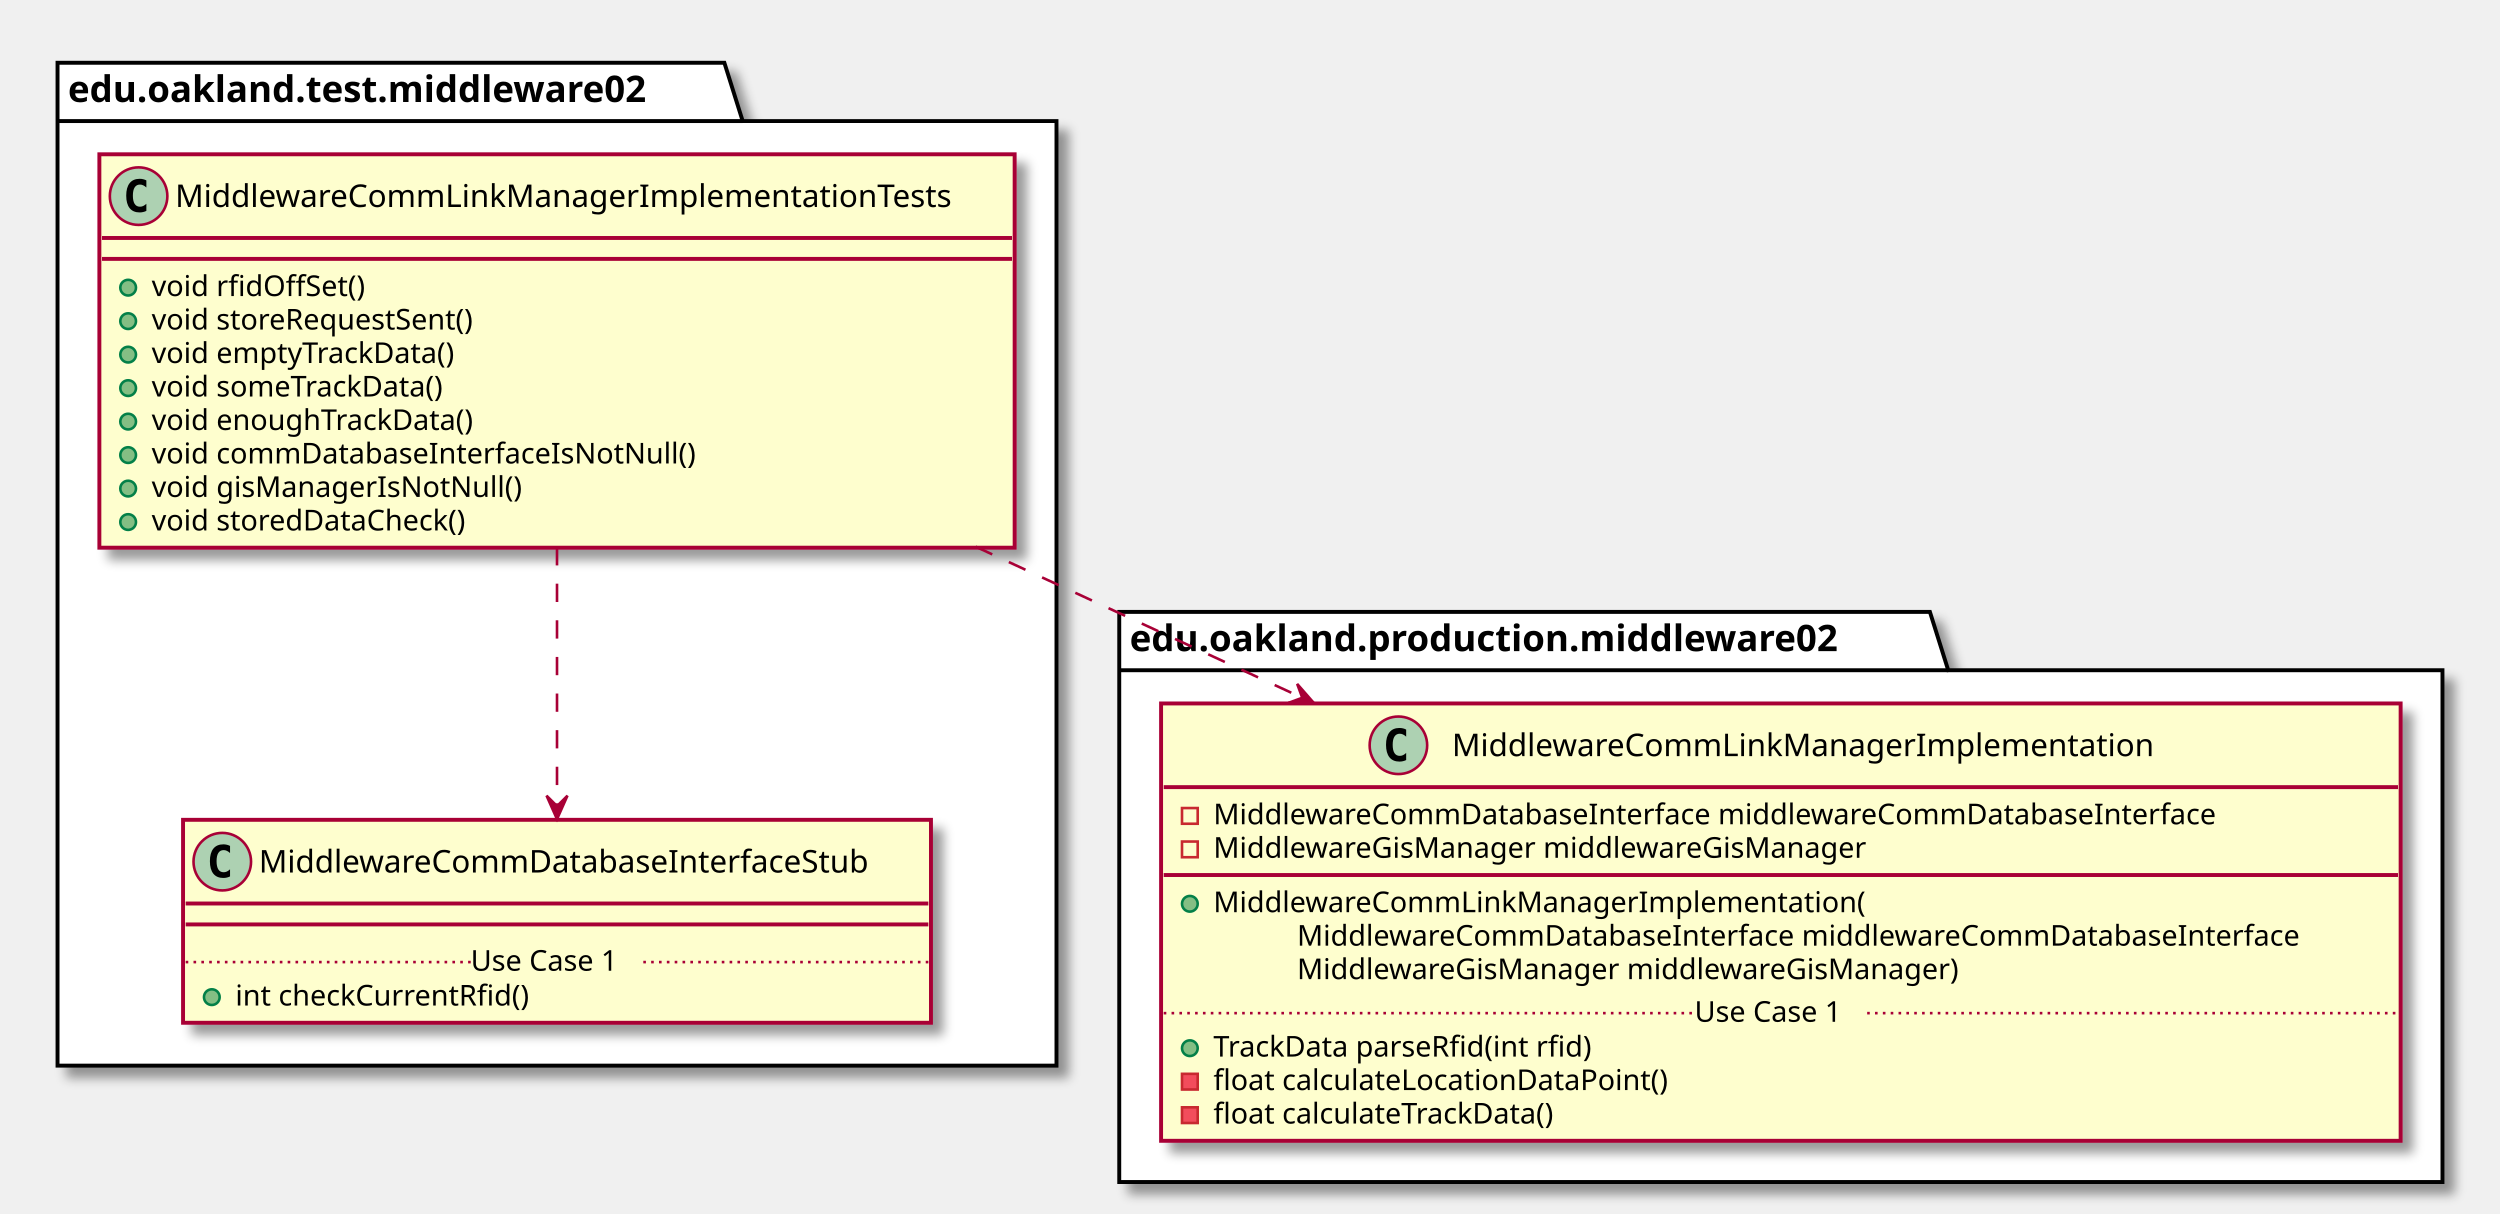
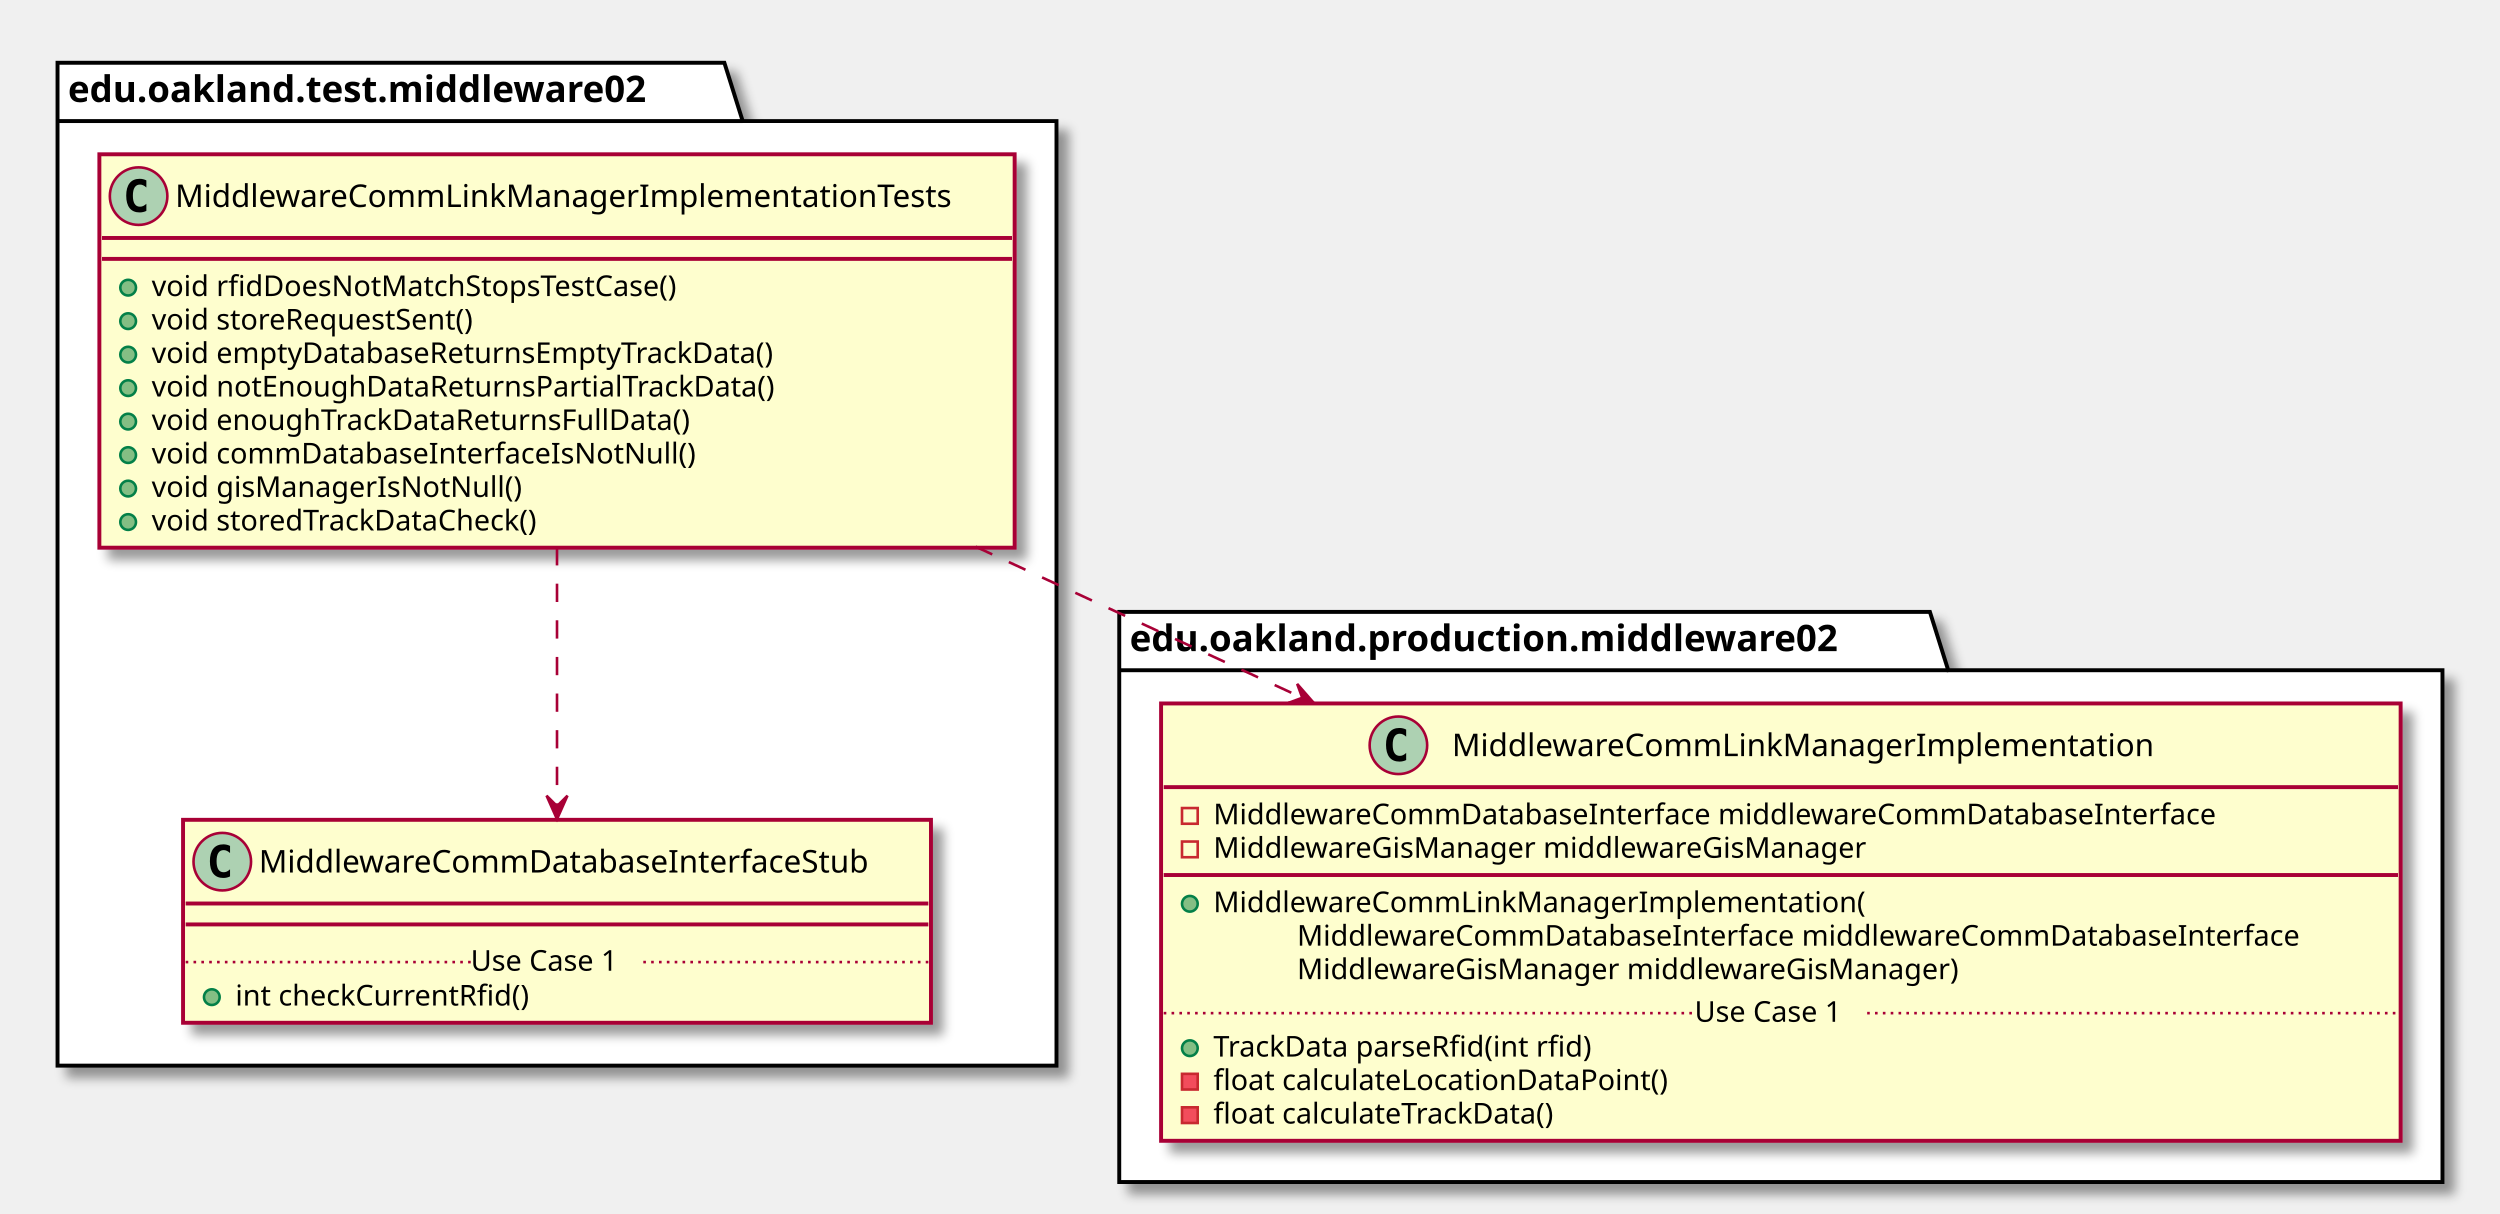
<svg xmlns="http://www.w3.org/2000/svg" contentScriptType="application/ecmascript" contentStyleType="text/css" height="464px" preserveAspectRatio="none" style="width:956px;height:464px;" version="1.1" viewBox="0 0 956 464" width="956px" zoomAndPan="magnify">
  <defs>
-     <filter height="300%" id="f1eoc6ulj7zvbj" width="300%" x="-1" y="-1">
+     <filter height="300%" id="f1qnm3le80cw2b" width="300%" x="-1" y="-1">
      <feGaussianBlur result="blurOut" stdDeviation="2.0" />
      <feColorMatrix in="blurOut" result="blurOut2" type="matrix" values="0 0 0 0 0 0 0 0 0 0 0 0 0 0 0 0 0 0 .4 0" />
      <feOffset dx="4.0" dy="4.0" in="blurOut2" result="blurOut3" />
      <feBlend in="SourceGraphic" in2="blurOut3" mode="normal" />
    </filter>
  </defs>
  <g>
-     <polygon fill="#FFFFFF" filter="url(#f1eoc6ulj7zvbj)" points="22,24,277,24,284,46.297,404,46.297,404,407.5,22,407.5,22,24" style="stroke: #000000; stroke-width: 1.5;" />
+     <polygon fill="#FFFFFF" filter="url(#f1qnm3le80cw2b)" points="22,24,277,24,284,46.297,404,46.297,404,407.5,22,407.5,22,24" style="stroke: #000000; stroke-width: 1.5;" />
    <line style="stroke: #000000; stroke-width: 1.5;" x1="22" x2="284" y1="46.297" y2="46.297" />
    <text fill="#000000" font-family="sans-serif" font-size="14" font-weight="bold" lengthAdjust="spacingAndGlyphs" textLength="249" x="26" y="38.995">edu.oakland.test.middleware02</text>
-     <polygon fill="#FFFFFF" filter="url(#f1eoc6ulj7zvbj)" points="428,234,738,234,745,256.297,934,256.297,934,452,428,452,428,234" style="stroke: #000000; stroke-width: 1.5;" />
+     <polygon fill="#FFFFFF" filter="url(#f1qnm3le80cw2b)" points="428,234,738,234,745,256.297,934,256.297,934,452,428,452,428,234" style="stroke: #000000; stroke-width: 1.5;" />
    <line style="stroke: #000000; stroke-width: 1.5;" x1="428" x2="745" y1="256.297" y2="256.297" />
    <text fill="#000000" font-family="sans-serif" font-size="14" font-weight="bold" lengthAdjust="spacingAndGlyphs" textLength="304" x="432" y="248.995">edu.oakland.production.middleware02</text>
-     <rect fill="#FEFECE" filter="url(#f1eoc6ulj7zvbj)" height="150.438" id="MiddlewareCommLinkManagerImplementationTests" style="stroke: #A80036; stroke-width: 1.5;" width="350" x="38" y="59" />
+     <rect fill="#FEFECE" filter="url(#f1qnm3le80cw2b)" height="150.438" id="MiddlewareCommLinkManagerImplementationTests" style="stroke: #A80036; stroke-width: 1.5;" width="350" x="38" y="59" />
    <ellipse cx="53" cy="75" fill="#ADD1B2" rx="11" ry="11" style="stroke: #A80036; stroke-width: 1.0;" />
    <path d="M55.969,80.641 Q55.391,80.938 54.75,81.078 Q54.109,81.234 53.406,81.234 Q50.906,81.234 49.578,79.594 Q48.266,77.938 48.266,74.812 Q48.266,71.688 49.578,70.031 Q50.906,68.375 53.406,68.375 Q54.109,68.375 54.75,68.531 Q55.406,68.688 55.969,68.984 L55.969,71.703 Q55.344,71.125 54.75,70.859 Q54.156,70.578 53.531,70.578 Q52.188,70.578 51.5,71.656 Q50.812,72.719 50.812,74.812 Q50.812,76.906 51.5,77.984 Q52.188,79.047 53.531,79.047 Q54.156,79.047 54.75,78.781 Q55.344,78.5 55.969,77.922 L55.969,80.641 Z " />
    <text fill="#000000" font-family="sans-serif" font-size="12" lengthAdjust="spacingAndGlyphs" textLength="318" x="67" y="79.154">MiddlewareCommLinkManagerImplementationTests</text>
    <line style="stroke: #A80036; stroke-width: 1.5;" x1="39" x2="387" y1="91" y2="91" />
    <line style="stroke: #A80036; stroke-width: 1.5;" x1="39" x2="387" y1="99" y2="99" />
    <ellipse cx="49" cy="110" fill="#84BE84" rx="3" ry="3" style="stroke: #038048; stroke-width: 1.0;" />
-     <text fill="#000000" font-family="sans-serif" font-size="11" lengthAdjust="spacingAndGlyphs" textLength="90" x="58" y="113.21">void rfidOffSet()</text>
+     <text fill="#000000" font-family="sans-serif" font-size="11" lengthAdjust="spacingAndGlyphs" textLength="222" x="58" y="113.21">void rfidDoesNotMatchStopsTestCase()</text>
    <ellipse cx="49" cy="122.805" fill="#84BE84" rx="3" ry="3" style="stroke: #038048; stroke-width: 1.0;" />
    <text fill="#000000" font-family="sans-serif" font-size="11" lengthAdjust="spacingAndGlyphs" textLength="137" x="58" y="126.015">void storeRequestSent()</text>
    <ellipse cx="49" cy="135.609" fill="#84BE84" rx="3" ry="3" style="stroke: #038048; stroke-width: 1.0;" />
-     <text fill="#000000" font-family="sans-serif" font-size="11" lengthAdjust="spacingAndGlyphs" textLength="127" x="58" y="138.82">void emptyTrackData()</text>
+     <text fill="#000000" font-family="sans-serif" font-size="11" lengthAdjust="spacingAndGlyphs" textLength="260" x="58" y="138.82">void emptyDatabaseReturnsEmptyTrackData()</text>
    <ellipse cx="49" cy="148.414" fill="#84BE84" rx="3" ry="3" style="stroke: #038048; stroke-width: 1.0;" />
-     <text fill="#000000" font-family="sans-serif" font-size="11" lengthAdjust="spacingAndGlyphs" textLength="124" x="58" y="151.625">void someTrackData()</text>
+     <text fill="#000000" font-family="sans-serif" font-size="11" lengthAdjust="spacingAndGlyphs" textLength="258" x="58" y="151.625">void notEnoughDataReturnsPartialTrackData()</text>
    <ellipse cx="49" cy="161.219" fill="#84BE84" rx="3" ry="3" style="stroke: #038048; stroke-width: 1.0;" />
-     <text fill="#000000" font-family="sans-serif" font-size="11" lengthAdjust="spacingAndGlyphs" textLength="134" x="58" y="164.429">void enoughTrackData()</text>
+     <text fill="#000000" font-family="sans-serif" font-size="11" lengthAdjust="spacingAndGlyphs" textLength="223" x="58" y="164.429">void enoughTrackDataReturnsFullData()</text>
    <ellipse cx="49" cy="174.023" fill="#84BE84" rx="3" ry="3" style="stroke: #038048; stroke-width: 1.0;" />
    <text fill="#000000" font-family="sans-serif" font-size="11" lengthAdjust="spacingAndGlyphs" textLength="224" x="58" y="177.234">void commDatabaseInterfaceIsNotNull()</text>
    <ellipse cx="49" cy="186.828" fill="#84BE84" rx="3" ry="3" style="stroke: #038048; stroke-width: 1.0;" />
    <text fill="#000000" font-family="sans-serif" font-size="11" lengthAdjust="spacingAndGlyphs" textLength="151" x="58" y="190.039">void gisManagerIsNotNull()</text>
    <ellipse cx="49" cy="199.633" fill="#84BE84" rx="3" ry="3" style="stroke: #038048; stroke-width: 1.0;" />
-     <text fill="#000000" font-family="sans-serif" font-size="11" lengthAdjust="spacingAndGlyphs" textLength="132" x="58" y="202.843">void storedDataCheck()</text>
-     <rect fill="#FEFECE" filter="url(#f1eoc6ulj7zvbj)" height="77.609" id="MiddlewareCommDatabaseInterfaceStub" style="stroke: #A80036; stroke-width: 1.5;" width="286" x="70" y="313.5" />
+     <text fill="#000000" font-family="sans-serif" font-size="11" lengthAdjust="spacingAndGlyphs" textLength="163" x="58" y="202.843">void storedTrackDataCheck()</text>
+     <rect fill="#FEFECE" filter="url(#f1qnm3le80cw2b)" height="77.609" id="MiddlewareCommDatabaseInterfaceStub" style="stroke: #A80036; stroke-width: 1.5;" width="286" x="70" y="313.5" />
    <ellipse cx="85" cy="329.5" fill="#ADD1B2" rx="11" ry="11" style="stroke: #A80036; stroke-width: 1.0;" />
    <path d="M87.969,335.141 Q87.391,335.438 86.75,335.578 Q86.109,335.734 85.406,335.734 Q82.906,335.734 81.578,334.094 Q80.266,332.438 80.266,329.312 Q80.266,326.188 81.578,324.531 Q82.906,322.875 85.406,322.875 Q86.109,322.875 86.75,323.031 Q87.406,323.188 87.969,323.484 L87.969,326.203 Q87.344,325.625 86.75,325.359 Q86.156,325.078 85.531,325.078 Q84.188,325.078 83.5,326.156 Q82.812,327.219 82.812,329.312 Q82.812,331.406 83.5,332.484 Q84.188,333.547 85.531,333.547 Q86.156,333.547 86.75,333.281 Q87.344,333 87.969,332.422 L87.969,335.141 Z " />
    <text fill="#000000" font-family="sans-serif" font-size="12" lengthAdjust="spacingAndGlyphs" textLength="254" x="99" y="333.654">MiddlewareCommDatabaseInterfaceStub</text>
    <line style="stroke: #A80036; stroke-width: 1.5;" x1="71" x2="355" y1="345.5" y2="345.5" />
    <line style="stroke: #A80036; stroke-width: 1.5;" x1="71" x2="355" y1="353.5" y2="353.5" />
    <ellipse cx="81" cy="381.305" fill="#84BE84" rx="3" ry="3" style="stroke: #038048; stroke-width: 1.0;" />
    <text fill="#000000" font-family="sans-serif" font-size="11" lengthAdjust="spacingAndGlyphs" textLength="122" x="90" y="384.515">int checkCurrentRfid()</text>
    <line style="stroke: #A80036; stroke-width: 1.0; stroke-dasharray: 1.0,2.0;" x1="71" x2="180" y1="367.902" y2="367.902" />
    <text fill="#000000" font-family="sans-serif" font-size="11" lengthAdjust="spacingAndGlyphs" textLength="66" x="180" y="371.21">Use Case 1</text>
    <line style="stroke: #A80036; stroke-width: 1.0; stroke-dasharray: 1.0,2.0;" x1="246" x2="355" y1="367.902" y2="367.902" />
-     <rect fill="#FEFECE" filter="url(#f1eoc6ulj7zvbj)" height="167.242" id="MiddlewareCommLinkManagerImplementation" style="stroke: #A80036; stroke-width: 1.5;" width="474" x="444" y="269" />
+     <rect fill="#FEFECE" filter="url(#f1qnm3le80cw2b)" height="167.242" id="MiddlewareCommLinkManagerImplementation" style="stroke: #A80036; stroke-width: 1.5;" width="474" x="444" y="269" />
    <ellipse cx="534.75" cy="285" fill="#ADD1B2" rx="11" ry="11" style="stroke: #A80036; stroke-width: 1.0;" />
    <path d="M537.719,290.641 Q537.141,290.938 536.5,291.078 Q535.859,291.234 535.156,291.234 Q532.656,291.234 531.328,289.594 Q530.016,287.938 530.016,284.812 Q530.016,281.688 531.328,280.031 Q532.656,278.375 535.156,278.375 Q535.859,278.375 536.5,278.531 Q537.156,278.688 537.719,278.984 L537.719,281.703 Q537.094,281.125 536.5,280.859 Q535.906,280.578 535.281,280.578 Q533.938,280.578 533.25,281.656 Q532.562,282.719 532.562,284.812 Q532.562,286.906 533.25,287.984 Q533.938,289.047 535.281,289.047 Q535.906,289.047 536.5,288.781 Q537.094,288.5 537.719,287.922 L537.719,290.641 Z " />
    <text fill="#000000" font-family="sans-serif" font-size="12" lengthAdjust="spacingAndGlyphs" textLength="284" x="555.25" y="289.154">MiddlewareCommLinkManagerImplementation</text>
    <line style="stroke: #A80036; stroke-width: 1.5;" x1="445" x2="917" y1="301" y2="301" />
    <rect fill="none" height="6" style="stroke: #C82930; stroke-width: 1.0;" width="6" x="452" y="309" />
    <text fill="#000000" font-family="sans-serif" font-size="11" lengthAdjust="spacingAndGlyphs" textLength="416" x="464" y="315.21">MiddlewareCommDatabaseInterface middlewareCommDatabaseInterface</text>
    <rect fill="none" height="6" style="stroke: #C82930; stroke-width: 1.0;" width="6" x="452" y="321.805" />
    <text fill="#000000" font-family="sans-serif" font-size="11" lengthAdjust="spacingAndGlyphs" textLength="270" x="464" y="328.015">MiddlewareGisManager middlewareGisManager</text>
    <line style="stroke: #A80036; stroke-width: 1.5;" x1="445" x2="917" y1="334.609" y2="334.609" />
    <ellipse cx="455" cy="345.609" fill="#84BE84" rx="3" ry="3" style="stroke: #038048; stroke-width: 1.0;" />
    <text fill="#000000" font-family="sans-serif" font-size="11" lengthAdjust="spacingAndGlyphs" textLength="264" x="464" y="348.82">MiddlewareCommLinkManagerImplementation(</text>
    <text fill="#000000" font-family="sans-serif" font-size="11" lengthAdjust="spacingAndGlyphs" textLength="416" x="496" y="361.625">MiddlewareCommDatabaseInterface middlewareCommDatabaseInterface</text>
    <text fill="#000000" font-family="sans-serif" font-size="11" lengthAdjust="spacingAndGlyphs" textLength="274" x="496" y="374.429">MiddlewareGisManager middlewareGisManager)</text>
    <ellipse cx="455" cy="400.828" fill="#84BE84" rx="3" ry="3" style="stroke: #038048; stroke-width: 1.0;" />
    <text fill="#000000" font-family="sans-serif" font-size="11" lengthAdjust="spacingAndGlyphs" textLength="160" x="464" y="404.039">TrackData parseRfid(int rfid)</text>
    <rect fill="#F24D5C" height="6" style="stroke: #C82930; stroke-width: 1.0;" width="6" x="452" y="410.633" />
    <text fill="#000000" font-family="sans-serif" font-size="11" lengthAdjust="spacingAndGlyphs" textLength="188" x="464" y="416.843">float calculateLocationDataPoint()</text>
    <rect fill="#F24D5C" height="6" style="stroke: #C82930; stroke-width: 1.0;" width="6" x="452" y="423.438" />
    <text fill="#000000" font-family="sans-serif" font-size="11" lengthAdjust="spacingAndGlyphs" textLength="144" x="464" y="429.648">float calculateTrackData()</text>
    <line style="stroke: #A80036; stroke-width: 1.0; stroke-dasharray: 1.0,2.0;" x1="445" x2="648" y1="387.426" y2="387.426" />
    <text fill="#000000" font-family="sans-serif" font-size="11" lengthAdjust="spacingAndGlyphs" textLength="66" x="648" y="390.734">Use Case 1</text>
    <line style="stroke: #A80036; stroke-width: 1.0; stroke-dasharray: 1.0,2.0;" x1="714" x2="917" y1="387.426" y2="387.426" />
    <path d="M213,209.2 C213,242.16 213,279.81 213,308.09 " fill="none" id="MiddlewareCommLinkManagerImplementationTests-&gt;MiddlewareCommDatabaseInterfaceStub" style="stroke: #A80036; stroke-width: 1.0; stroke-dasharray: 7.0,7.0;" />
    <polygon fill="#A80036" points="213,313.26,217,304.26,213,308.26,209,304.26,213,313.26" style="stroke: #A80036; stroke-width: 1.0;" />
    <path d="M373.08,209.05 C413.22,227.62 456.6,247.69 497.77,266.74 " fill="none" id="MiddlewareCommLinkManagerImplementationTests-&gt;MiddlewareCommLinkManagerImplementation" style="stroke: #A80036; stroke-width: 1.0; stroke-dasharray: 7.0,7.0;" />
    <polygon fill="#A80036" points="502.52,268.94,496.038,261.525,497.984,266.837,492.672,268.783,502.52,268.94" style="stroke: #A80036; stroke-width: 1.0;" />
  </g>
</svg>
